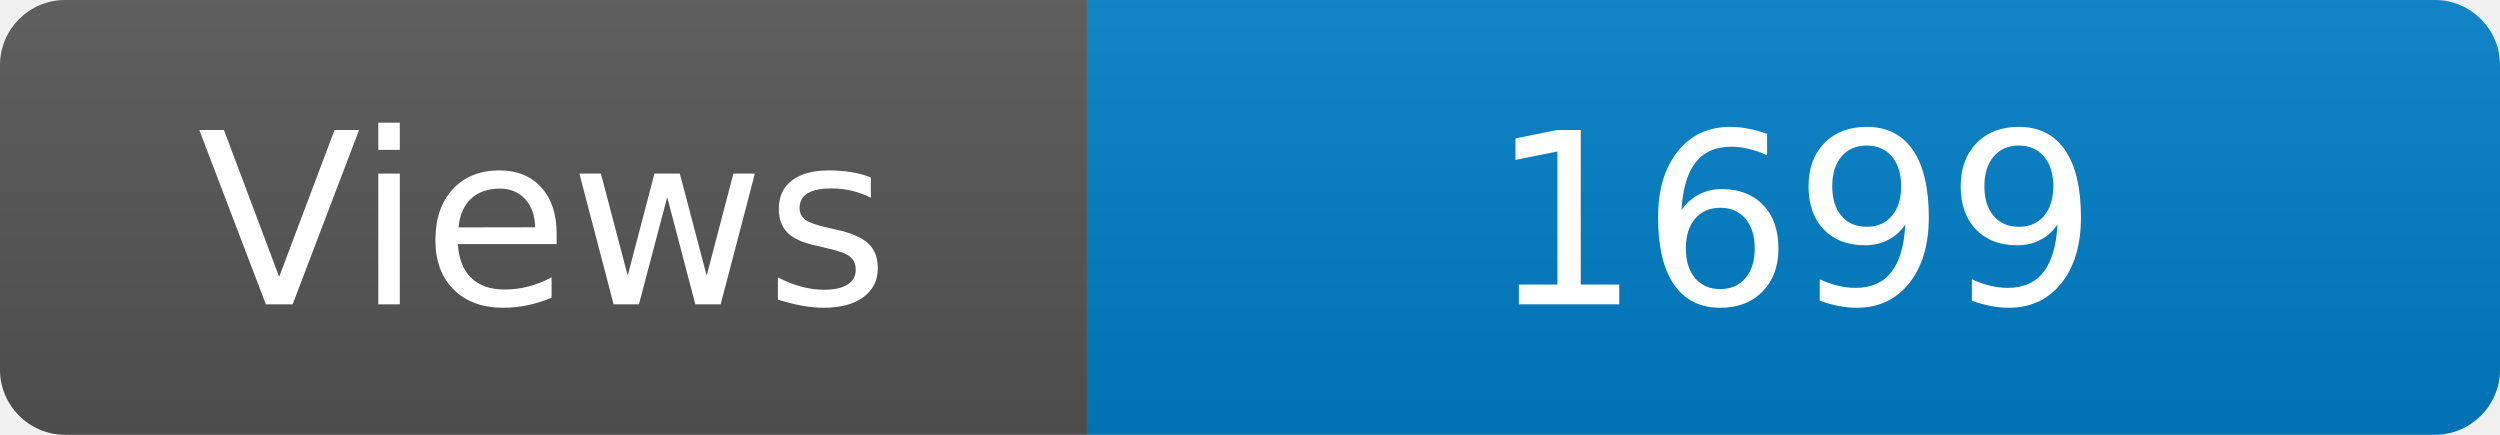
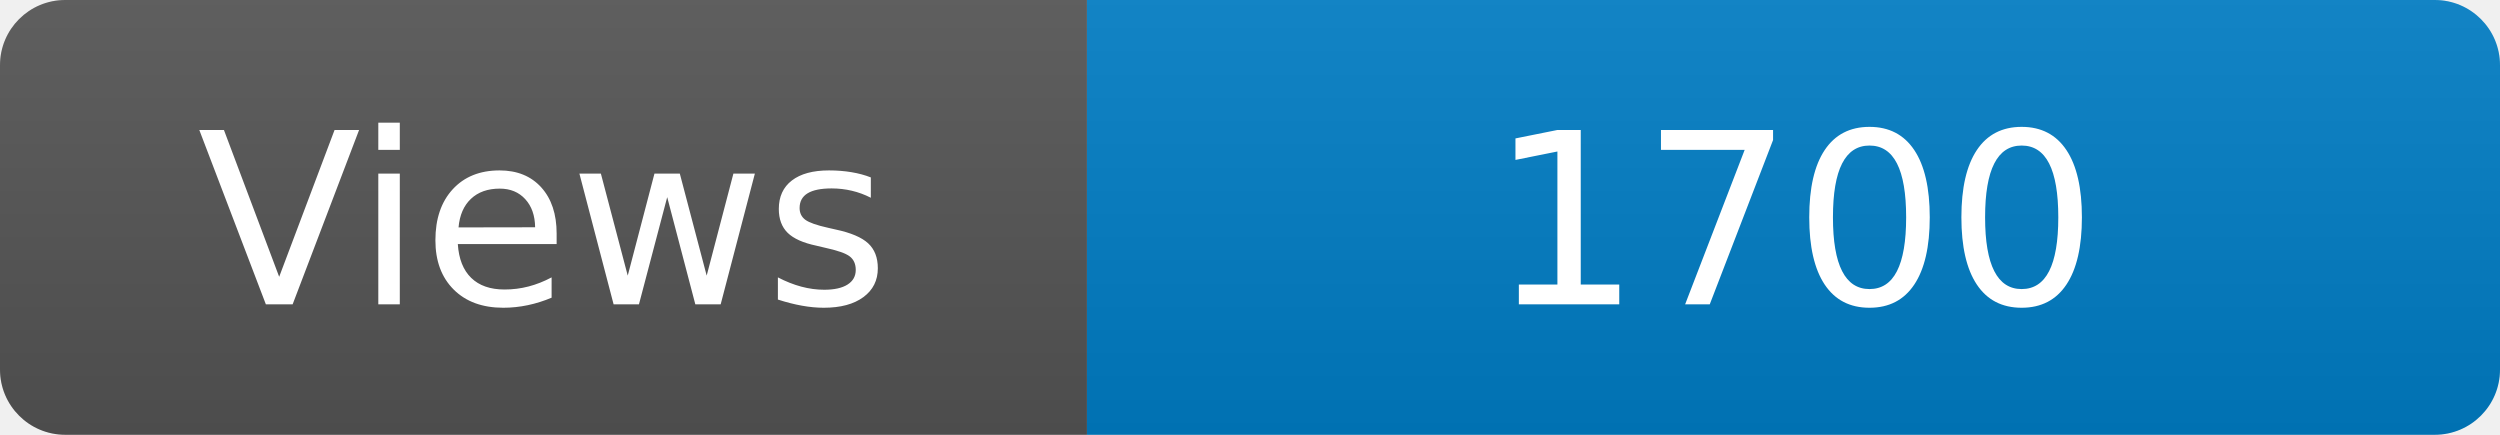
<svg xmlns="http://www.w3.org/2000/svg" width="115" height="20" role="img" aria-label="Maintained?: yes">
  <linearGradient id="s" x2="0" y2="100%">
    <stop offset="0" stop-color="#bbb" stop-opacity=".1" />
    <stop offset="1" stop-opacity=".1" />
  </linearGradient>
  <clipPath id="r">
    <rect width="115" height="20" rx="3" fill="#fff" />
  </clipPath>
  <g clip-path="url(#r)">
    <rect width="50" height="20" fill="#555" />
    <rect x="50" width="160" height="20" fill="#007ec6" />
    <rect width="115" height="20" fill="url(#s)" />
  </g>
  <g fill="#fff" text-anchor="middle" font-family="Verdana,Geneva,DejaVu Sans,sans-serif" font-size="110">
    <text x="250" y="140" transform="scale(.1)" fill="#fff">Views</text>
-     <text x="825" y="140" transform="scale(.1)" fill="#fff">1699</text>
+     <text x="825" y="140" transform="scale(.1)" fill="#fff">1700</text>
  </g>
</svg>
